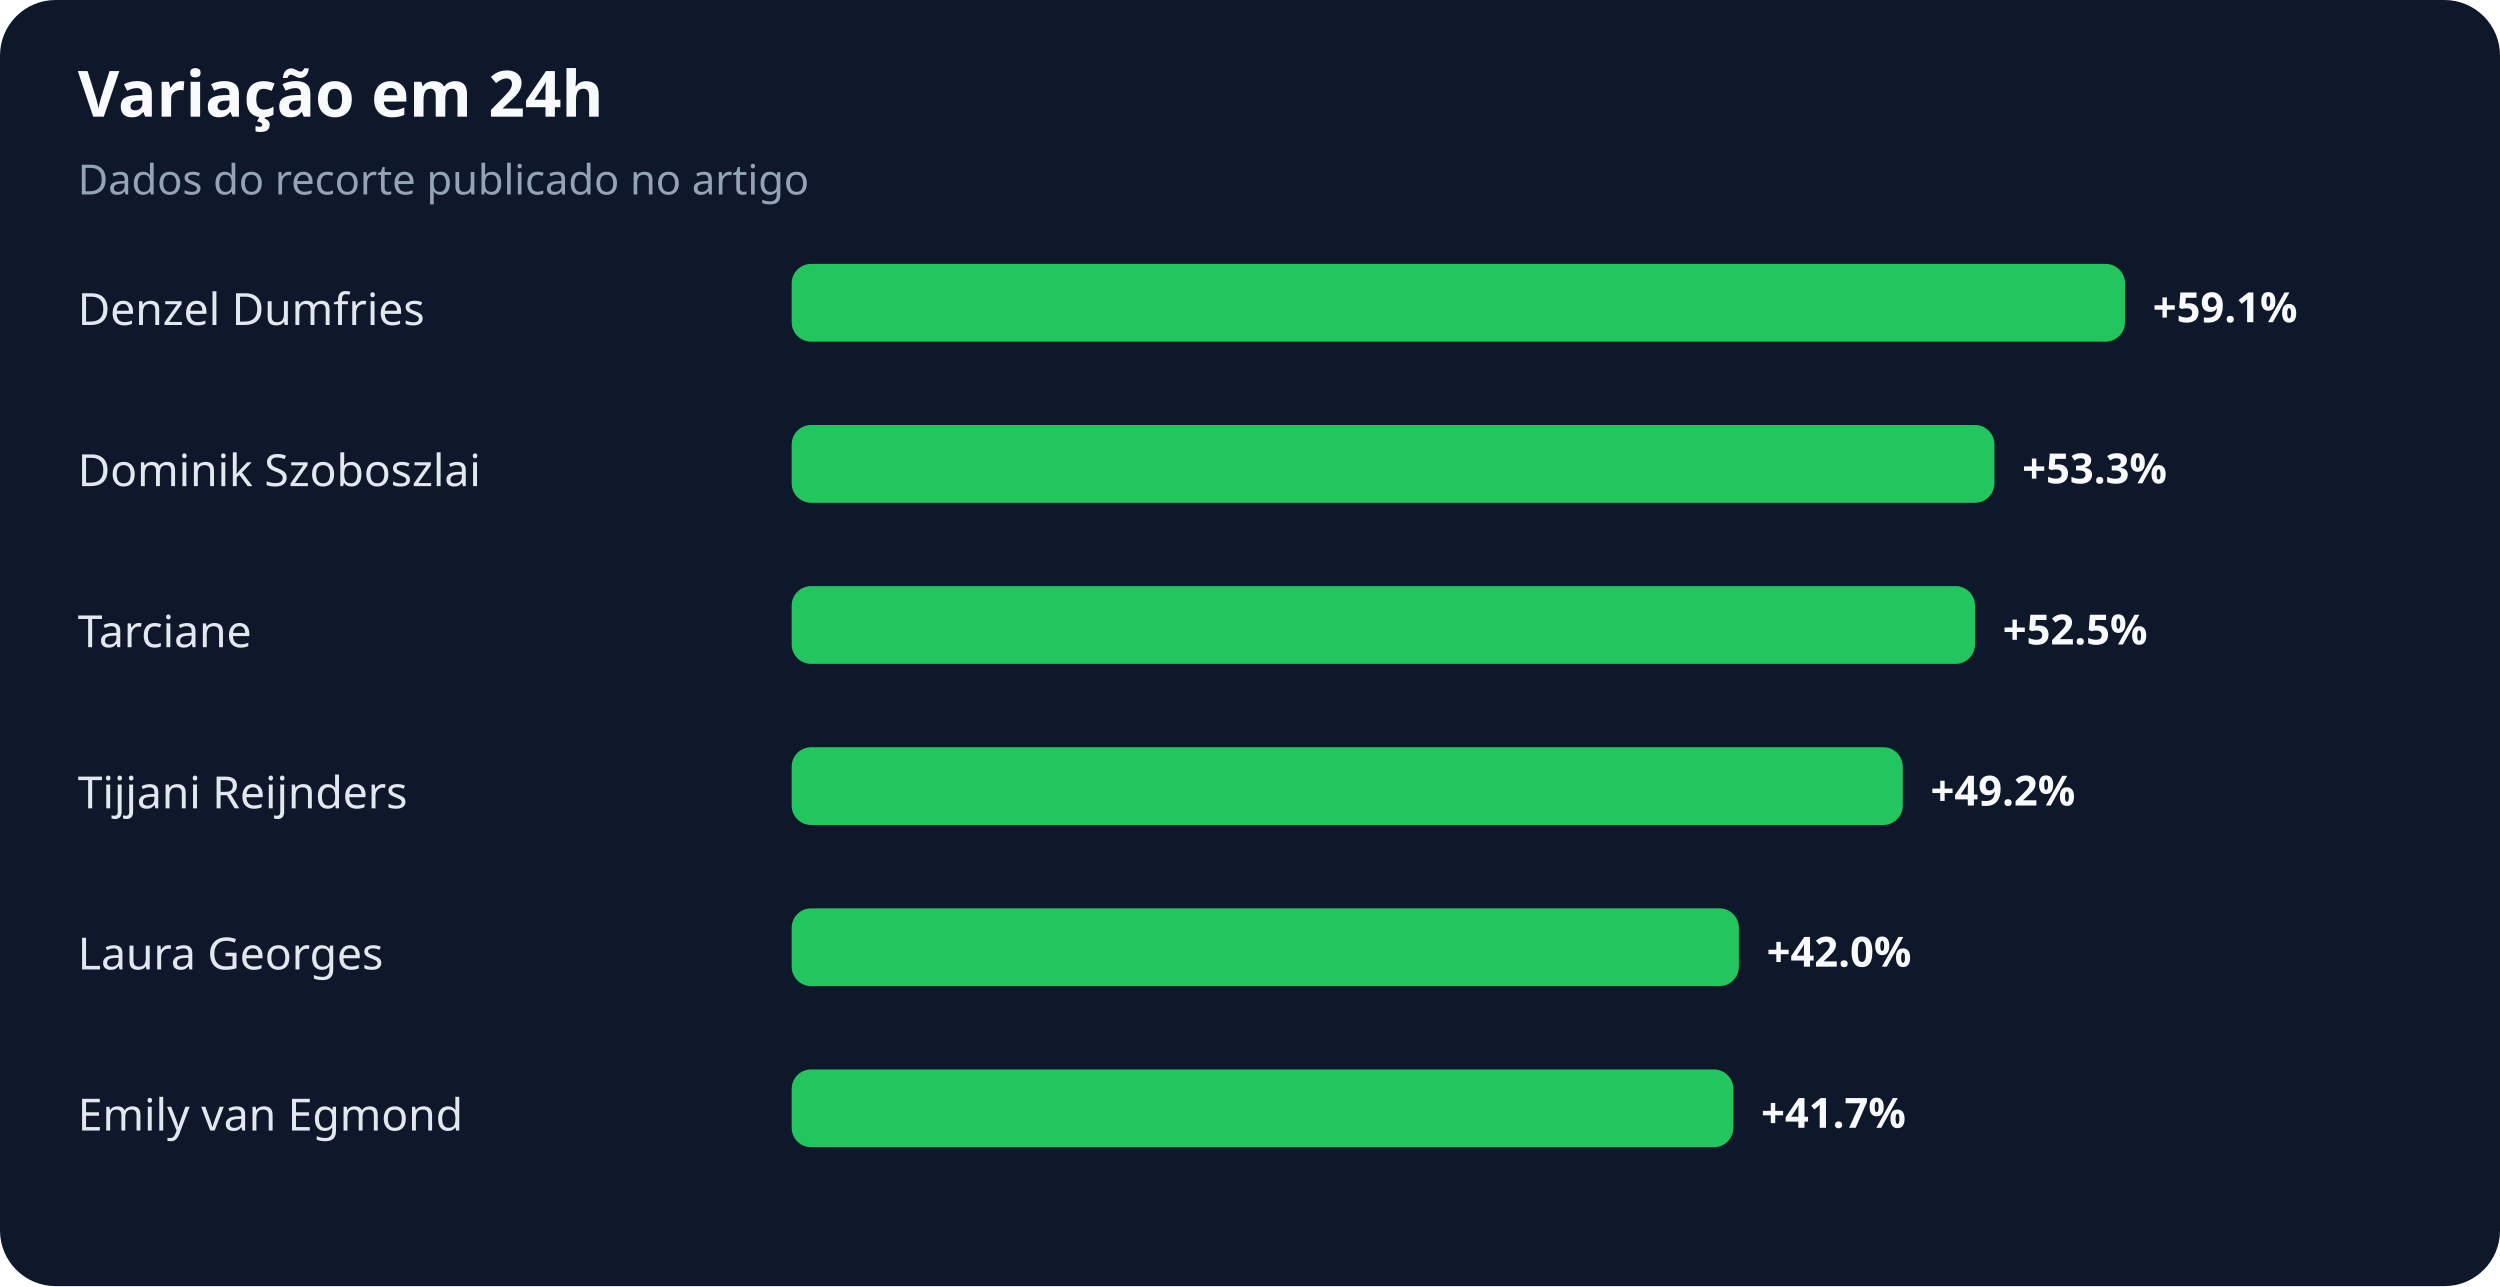
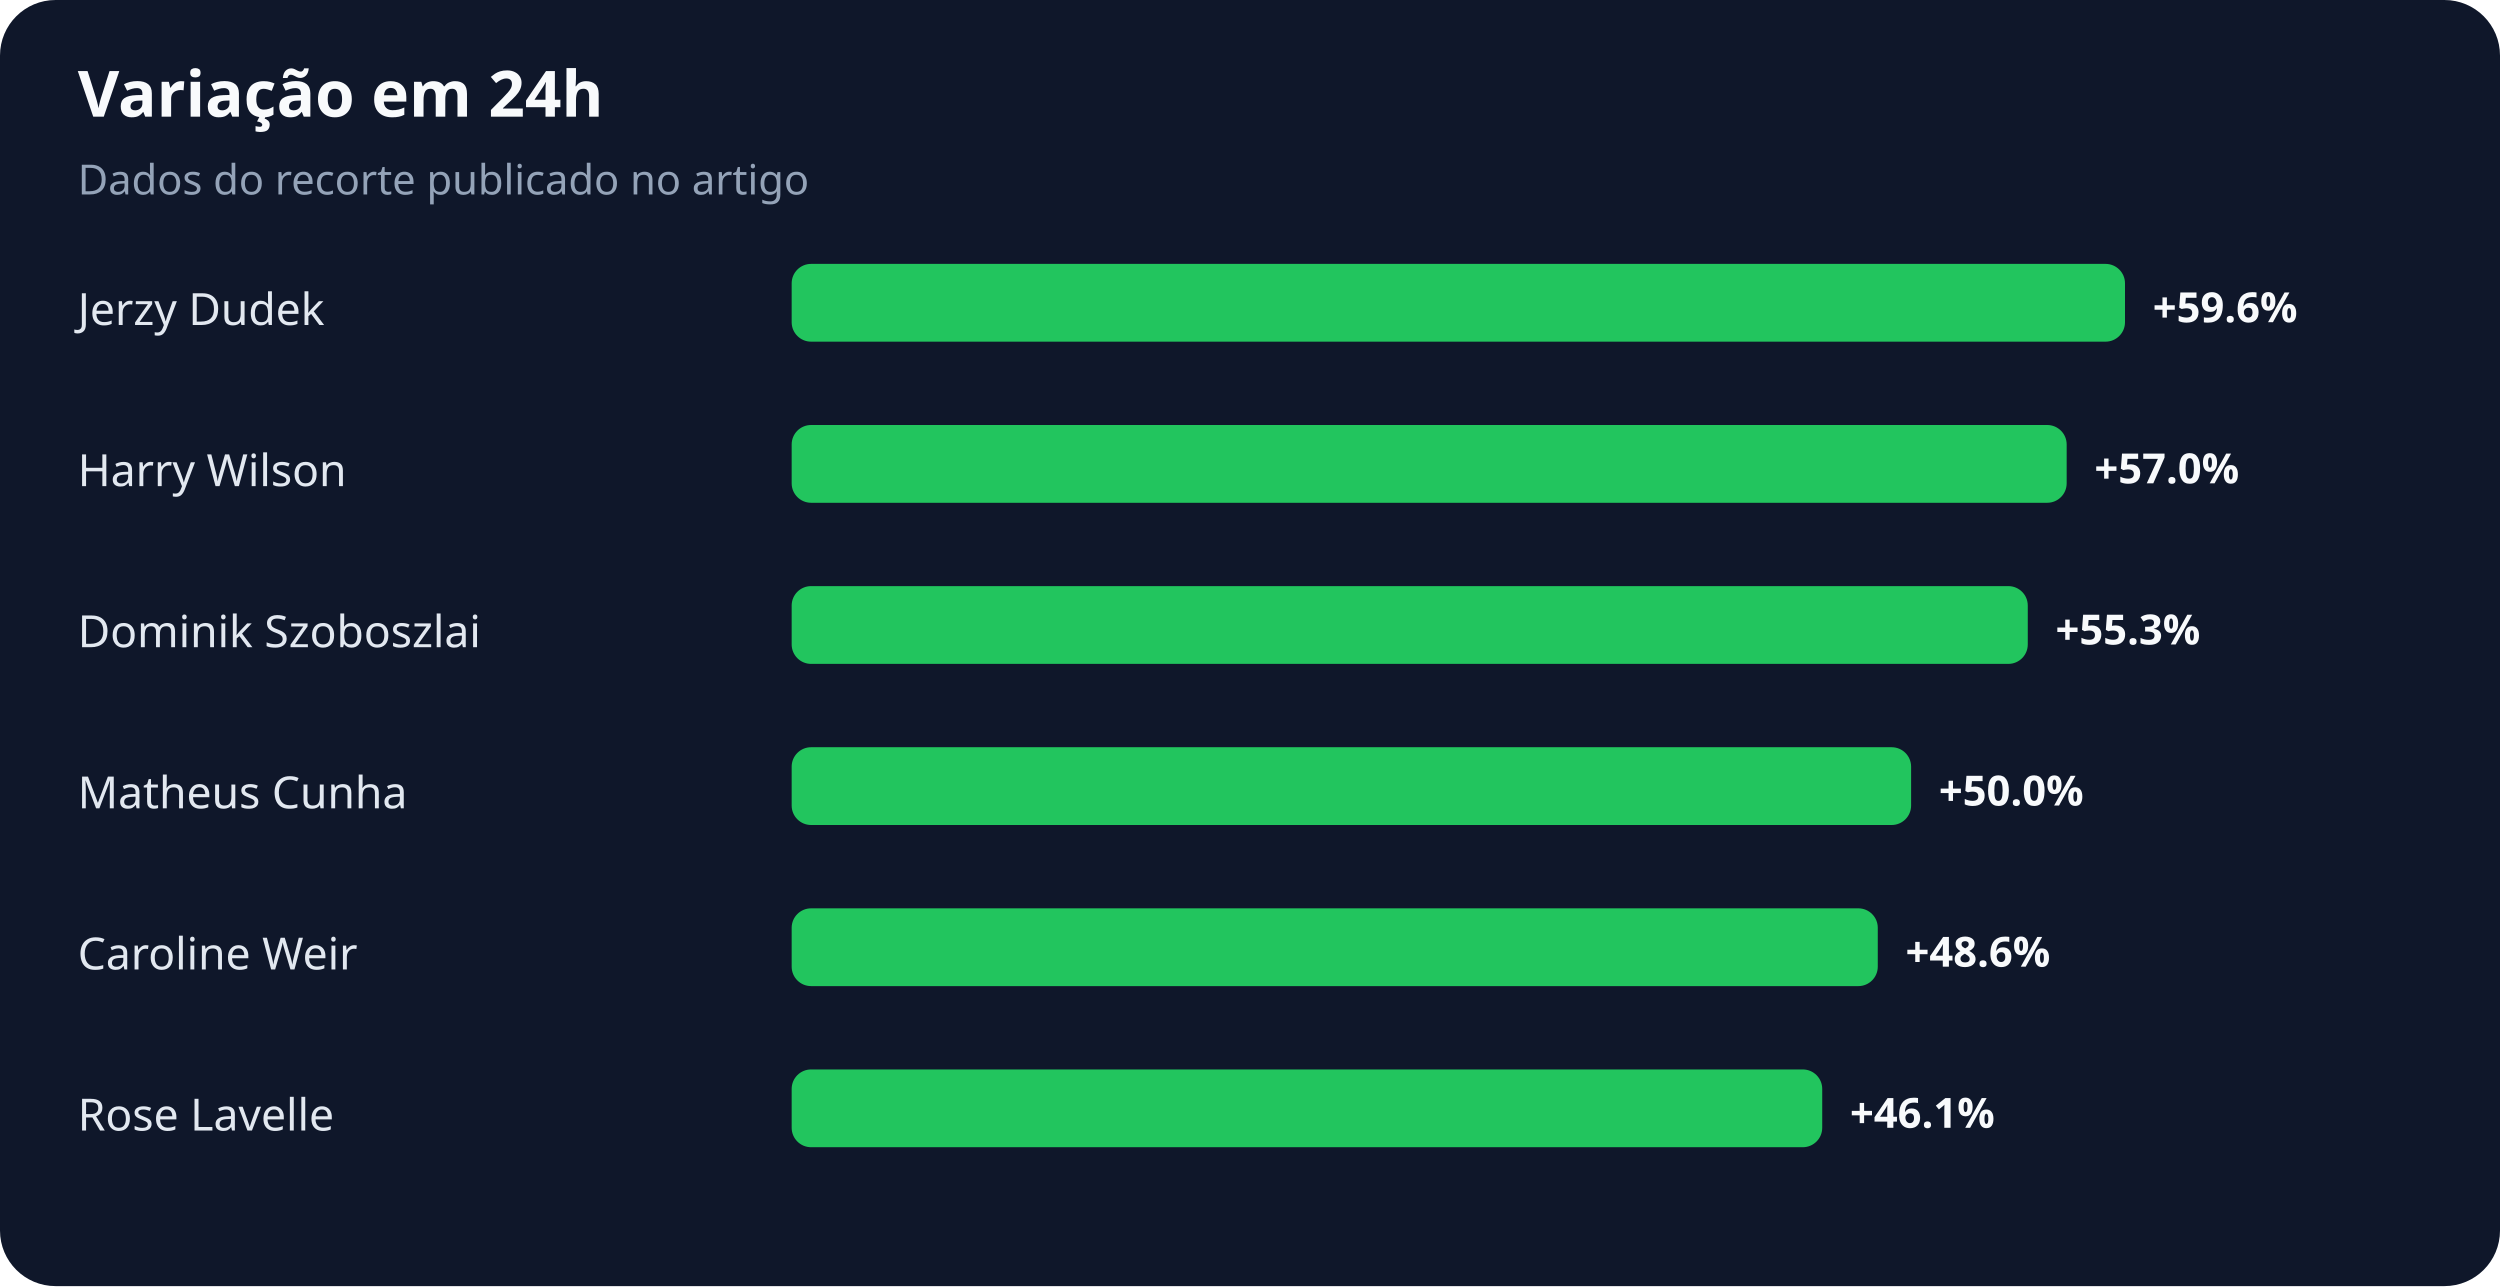
<svg xmlns="http://www.w3.org/2000/svg" width="900" height="463" viewBox="0 0 900 463" role="img" aria-labelledby="title desc">
  <rect width="100%" height="100%" rx="20" fill="#0f172a" />
  <text x="28" y="42" fill="#f8fafc" font-family="system-ui,sans-serif" font-size="23" font-weight="700">Variação em 24h</text>
  <text x="28" y="70" fill="#94a3b8" font-family="system-ui,sans-serif" font-size="15">Dados do recorte publicado no artigo</text>
-   <text x="28" y="117" fill="#e2e8f0" font-family="system-ui,sans-serif" font-size="16">Denzel Dumfries</text>
+   <text x="28" y="117" fill="#e2e8f0" font-family="system-ui,sans-serif" font-size="16">Jerzy Dudek</text>
  <rect x="285" y="95" width="480" height="28" rx="7" fill="#22c55e" />
-   <text x="775" y="116" fill="#f8fafc" font-family="system-ui,sans-serif" font-size="15" font-weight="700">+59.1%</text>
-   <text x="28" y="175" fill="#e2e8f0" font-family="system-ui,sans-serif" font-size="16">Dominik Szoboszlai</text>
-   <rect x="285" y="153" width="433" height="28" rx="7" fill="#22c55e" />
-   <text x="728" y="174" fill="#f8fafc" font-family="system-ui,sans-serif" font-size="15" font-weight="700">+53.3%</text>
-   <text x="28" y="233" fill="#e2e8f0" font-family="system-ui,sans-serif" font-size="16">Tarciane</text>
-   <rect x="285" y="211" width="426" height="28" rx="7" fill="#22c55e" />
-   <text x="721" y="232" fill="#f8fafc" font-family="system-ui,sans-serif" font-size="15" font-weight="700">+52.5%</text>
-   <text x="28" y="291" fill="#e2e8f0" font-family="system-ui,sans-serif" font-size="16">Tijjani Reijnders</text>
-   <rect x="285" y="269" width="400" height="28" rx="7" fill="#22c55e" />
-   <text x="695" y="290" fill="#f8fafc" font-family="system-ui,sans-serif" font-size="15" font-weight="700">+49.2%</text>
-   <text x="28" y="349" fill="#e2e8f0" font-family="system-ui,sans-serif" font-size="16">Laura Georges</text>
-   <rect x="285" y="327" width="341" height="28" rx="7" fill="#22c55e" />
-   <text x="636" y="348" fill="#f8fafc" font-family="system-ui,sans-serif" font-size="15" font-weight="700">+42.0%</text>
-   <text x="28" y="407" fill="#e2e8f0" font-family="system-ui,sans-serif" font-size="16">Emily van Egmond</text>
-   <rect x="285" y="385" width="339" height="28" rx="7" fill="#22c55e" />
-   <text x="634" y="406" fill="#f8fafc" font-family="system-ui,sans-serif" font-size="15" font-weight="700">+41.7%</text>
+   <text x="775" y="116" fill="#f8fafc" font-family="system-ui,sans-serif" font-size="15" font-weight="700">+59.6%</text>
+   <text x="28" y="175" fill="#e2e8f0" font-family="system-ui,sans-serif" font-size="16">Harry Wilson</text>
+   <rect x="285" y="153" width="459" height="28" rx="7" fill="#22c55e" />
+   <text x="754" y="174" fill="#f8fafc" font-family="system-ui,sans-serif" font-size="15" font-weight="700">+57.0%</text>
+   <text x="28" y="233" fill="#e2e8f0" font-family="system-ui,sans-serif" font-size="16">Dominik Szoboszlai</text>
+   <rect x="285" y="211" width="445" height="28" rx="7" fill="#22c55e" />
+   <text x="740" y="232" fill="#f8fafc" font-family="system-ui,sans-serif" font-size="15" font-weight="700">+55.3%</text>
+   <text x="28" y="291" fill="#e2e8f0" font-family="system-ui,sans-serif" font-size="16">Matheus Cunha</text>
+   <rect x="285" y="269" width="403" height="28" rx="7" fill="#22c55e" />
+   <text x="698" y="290" fill="#f8fafc" font-family="system-ui,sans-serif" font-size="15" font-weight="700">+50.0%</text>
+   <text x="28" y="349" fill="#e2e8f0" font-family="system-ui,sans-serif" font-size="16">Caroline Weir</text>
+   <rect x="285" y="327" width="391" height="28" rx="7" fill="#22c55e" />
+   <text x="686" y="348" fill="#f8fafc" font-family="system-ui,sans-serif" font-size="15" font-weight="700">+48.6%</text>
+   <text x="28" y="407" fill="#e2e8f0" font-family="system-ui,sans-serif" font-size="16">Rose Lavelle</text>
+   <rect x="285" y="385" width="371" height="28" rx="7" fill="#22c55e" />
+   <text x="666" y="406" fill="#f8fafc" font-family="system-ui,sans-serif" font-size="15" font-weight="700">+46.1%</text>
</svg>
